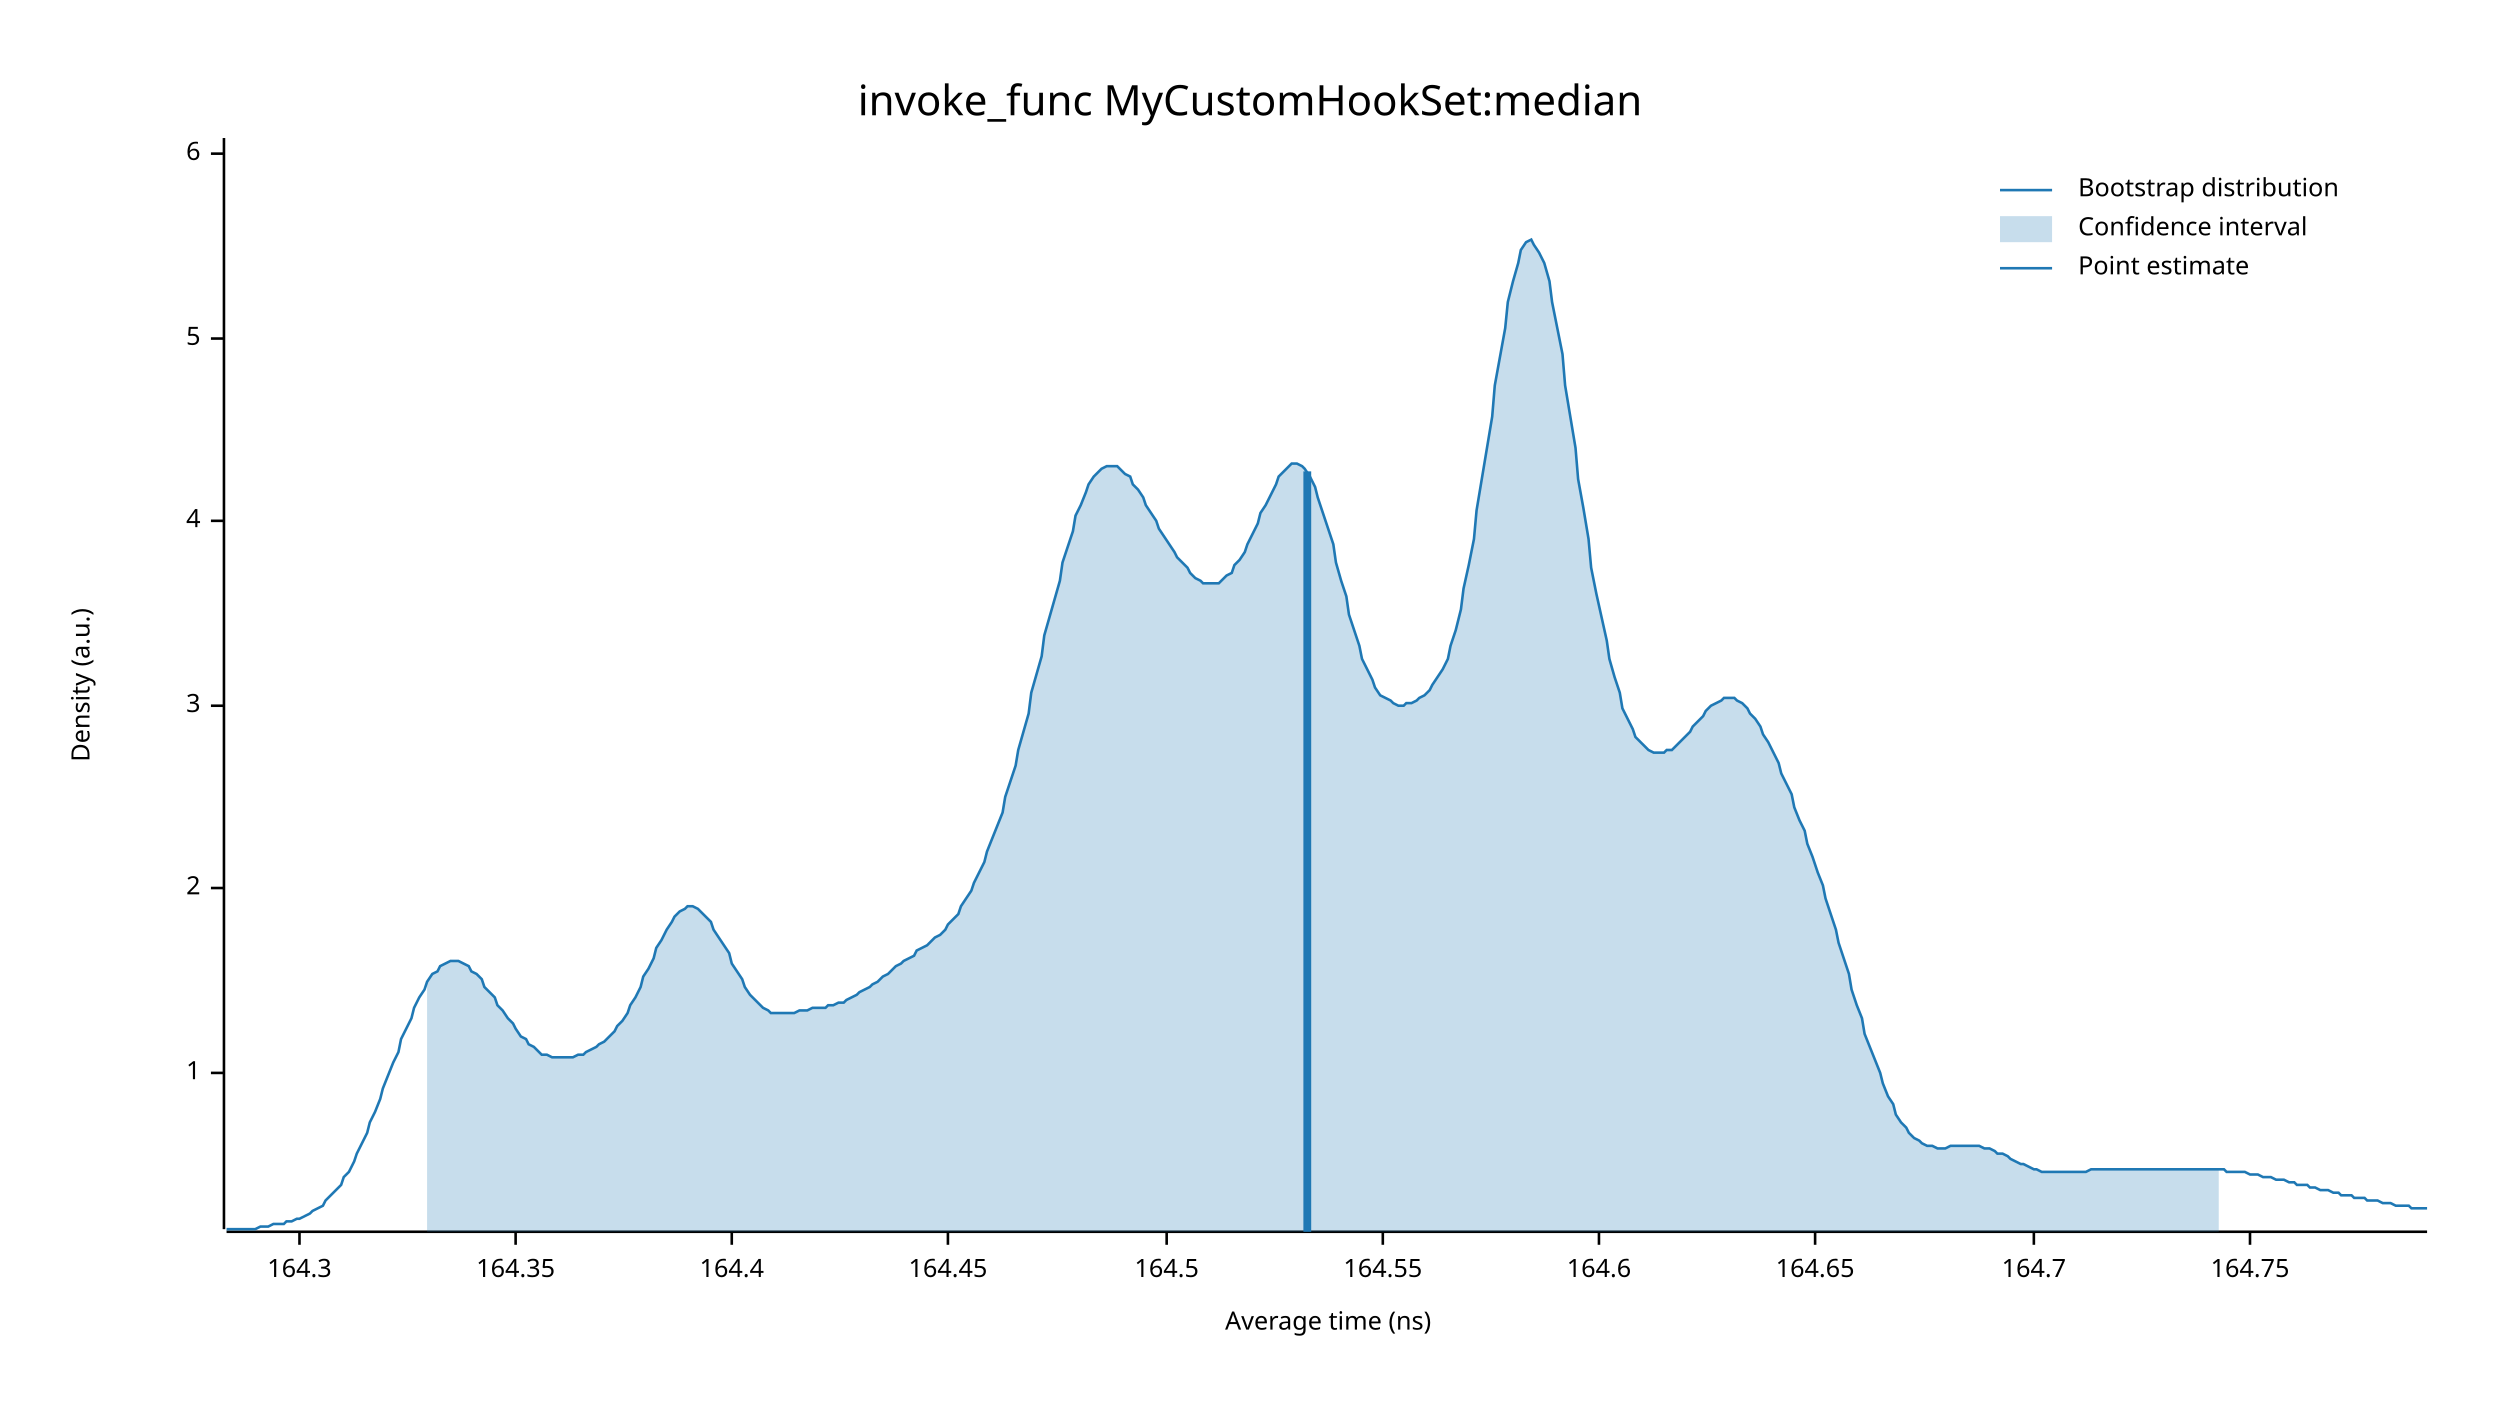
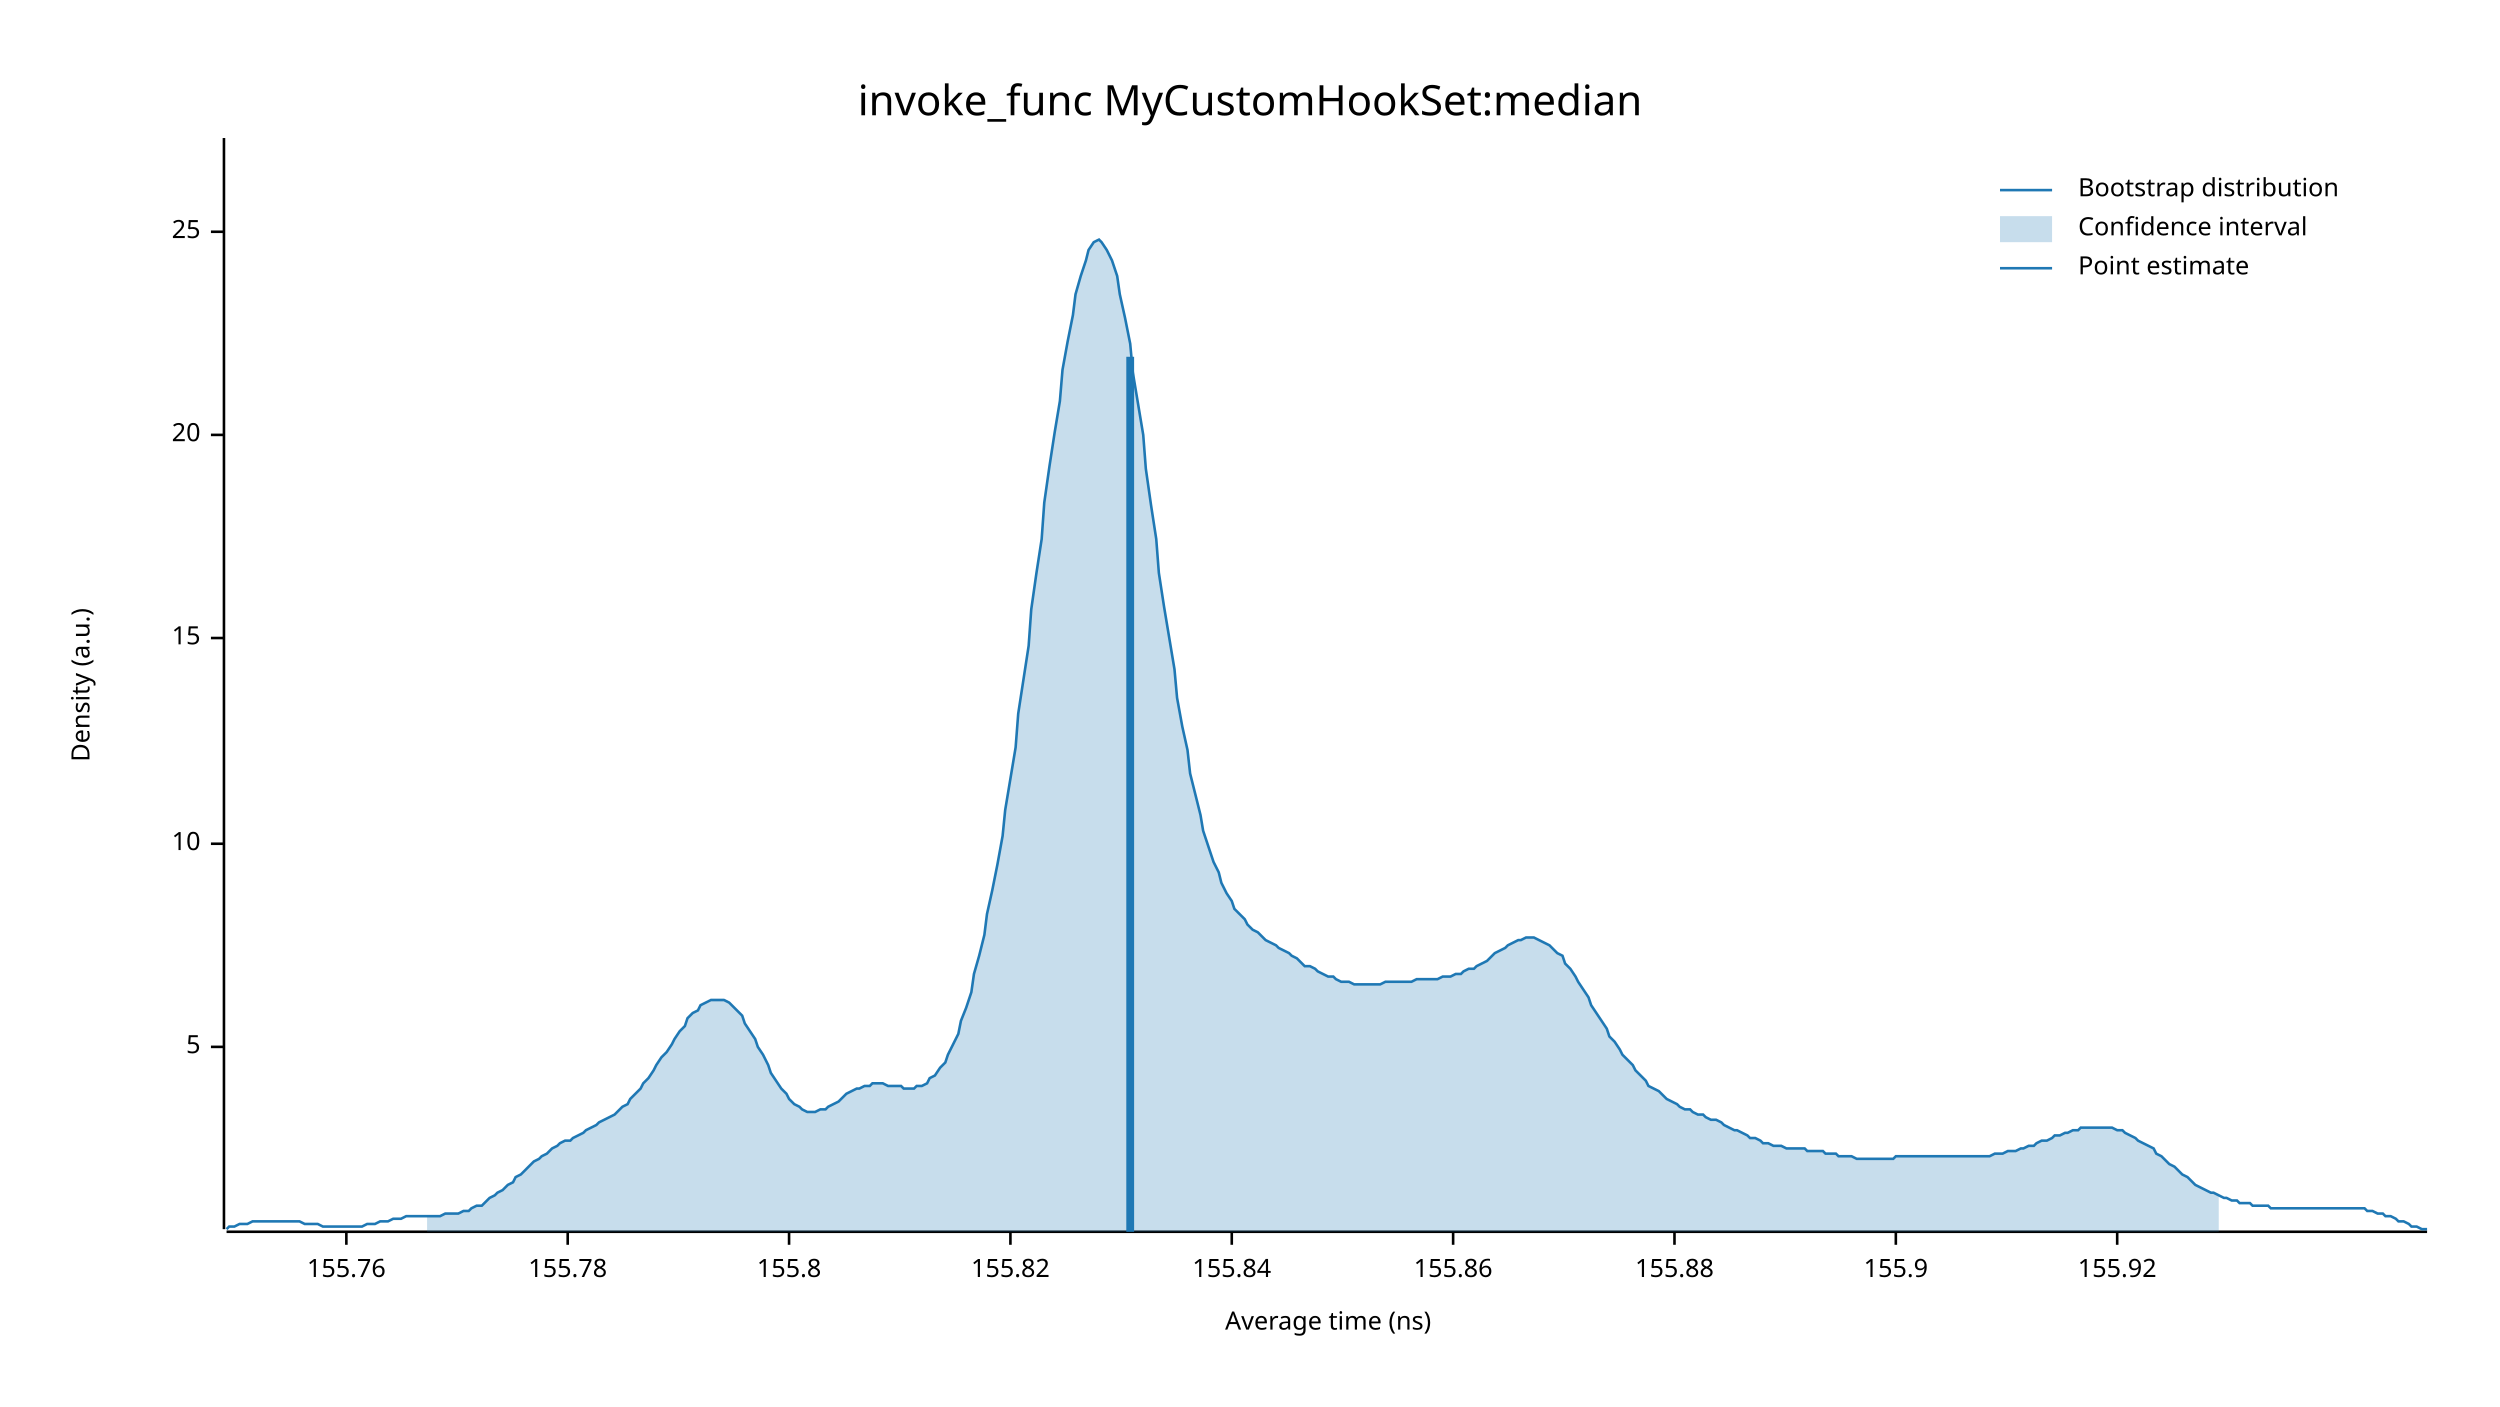
<svg xmlns="http://www.w3.org/2000/svg" width="960" height="540" viewBox="0 0 960 540">
  <text x="480" y="32" dy="0.76em" text-anchor="middle" font-family="sans-serif" font-size="16.129" opacity="1" fill="#000000">
invoke_func MyCustomHookSet:median
</text>
  <text x="27" y="263" dy="0.76em" text-anchor="middle" font-family="sans-serif" font-size="9.677" opacity="1" fill="#000000" transform="rotate(270, 27, 263)">
Density (a.u.)
</text>
  <text x="510" y="513" dy="-0.5ex" text-anchor="middle" font-family="sans-serif" font-size="9.677" opacity="1" fill="#000000">
Average time (ns)
</text>
  <polyline fill="none" opacity="1" stroke="#000000" stroke-width="1" points="86,53 86,472 " />
-   <text x="77" y="412" dy="0.5ex" text-anchor="end" font-family="sans-serif" font-size="9.677" opacity="1" fill="#000000">
- 1
- </text>
-   <polyline fill="none" opacity="1" stroke="#000000" stroke-width="1" points="81,412 86,412 " />
-   <text x="77" y="341" dy="0.5ex" text-anchor="end" font-family="sans-serif" font-size="9.677" opacity="1" fill="#000000">
- 2
- </text>
-   <polyline fill="none" opacity="1" stroke="#000000" stroke-width="1" points="81,341 86,341 " />
-   <text x="77" y="271" dy="0.5ex" text-anchor="end" font-family="sans-serif" font-size="9.677" opacity="1" fill="#000000">
- 3
- </text>
-   <polyline fill="none" opacity="1" stroke="#000000" stroke-width="1" points="81,271 86,271 " />
-   <text x="77" y="200" dy="0.5ex" text-anchor="end" font-family="sans-serif" font-size="9.677" opacity="1" fill="#000000">
- 4
- </text>
-   <polyline fill="none" opacity="1" stroke="#000000" stroke-width="1" points="81,200 86,200 " />
-   <text x="77" y="130" dy="0.5ex" text-anchor="end" font-family="sans-serif" font-size="9.677" opacity="1" fill="#000000">
+   <text x="77" y="402" dy="0.5ex" text-anchor="end" font-family="sans-serif" font-size="9.677" opacity="1" fill="#000000">
5
</text>
-   <polyline fill="none" opacity="1" stroke="#000000" stroke-width="1" points="81,130 86,130 " />
-   <text x="77" y="59" dy="0.5ex" text-anchor="end" font-family="sans-serif" font-size="9.677" opacity="1" fill="#000000">
- 6
+   <polyline fill="none" opacity="1" stroke="#000000" stroke-width="1" points="81,402 86,402 " />
+   <text x="77" y="324" dy="0.5ex" text-anchor="end" font-family="sans-serif" font-size="9.677" opacity="1" fill="#000000">
+ 10
</text>
-   <polyline fill="none" opacity="1" stroke="#000000" stroke-width="1" points="81,59 86,59 " />
+   <polyline fill="none" opacity="1" stroke="#000000" stroke-width="1" points="81,324 86,324 " />
+   <text x="77" y="245" dy="0.5ex" text-anchor="end" font-family="sans-serif" font-size="9.677" opacity="1" fill="#000000">
+ 15
+ </text>
+   <polyline fill="none" opacity="1" stroke="#000000" stroke-width="1" points="81,245 86,245 " />
+   <text x="77" y="167" dy="0.5ex" text-anchor="end" font-family="sans-serif" font-size="9.677" opacity="1" fill="#000000">
+ 20
+ </text>
+   <polyline fill="none" opacity="1" stroke="#000000" stroke-width="1" points="81,167 86,167 " />
+   <text x="77" y="89" dy="0.5ex" text-anchor="end" font-family="sans-serif" font-size="9.677" opacity="1" fill="#000000">
+ 25
+ </text>
+   <polyline fill="none" opacity="1" stroke="#000000" stroke-width="1" points="81,89 86,89 " />
  <polyline fill="none" opacity="1" stroke="#000000" stroke-width="1" points="87,473 932,473 " />
-   <text x="115" y="483" dy="0.76em" text-anchor="middle" font-family="sans-serif" font-size="9.677" opacity="1" fill="#000000">
- 164.3
+   <text x="133" y="483" dy="0.76em" text-anchor="middle" font-family="sans-serif" font-size="9.677" opacity="1" fill="#000000">
+ 155.76
</text>
-   <polyline fill="none" opacity="1" stroke="#000000" stroke-width="1" points="115,473 115,478 " />
-   <text x="198" y="483" dy="0.76em" text-anchor="middle" font-family="sans-serif" font-size="9.677" opacity="1" fill="#000000">
- 164.35
+   <polyline fill="none" opacity="1" stroke="#000000" stroke-width="1" points="133,473 133,478 " />
+   <text x="218" y="483" dy="0.76em" text-anchor="middle" font-family="sans-serif" font-size="9.677" opacity="1" fill="#000000">
+ 155.78
</text>
-   <polyline fill="none" opacity="1" stroke="#000000" stroke-width="1" points="198,473 198,478 " />
-   <text x="281" y="483" dy="0.76em" text-anchor="middle" font-family="sans-serif" font-size="9.677" opacity="1" fill="#000000">
- 164.4
+   <polyline fill="none" opacity="1" stroke="#000000" stroke-width="1" points="218,473 218,478 " />
+   <text x="303" y="483" dy="0.76em" text-anchor="middle" font-family="sans-serif" font-size="9.677" opacity="1" fill="#000000">
+ 155.8
</text>
-   <polyline fill="none" opacity="1" stroke="#000000" stroke-width="1" points="281,473 281,478 " />
-   <text x="364" y="483" dy="0.76em" text-anchor="middle" font-family="sans-serif" font-size="9.677" opacity="1" fill="#000000">
- 164.45
+   <polyline fill="none" opacity="1" stroke="#000000" stroke-width="1" points="303,473 303,478 " />
+   <text x="388" y="483" dy="0.76em" text-anchor="middle" font-family="sans-serif" font-size="9.677" opacity="1" fill="#000000">
+ 155.82
</text>
-   <polyline fill="none" opacity="1" stroke="#000000" stroke-width="1" points="364,473 364,478 " />
-   <text x="448" y="483" dy="0.76em" text-anchor="middle" font-family="sans-serif" font-size="9.677" opacity="1" fill="#000000">
- 164.5
+   <polyline fill="none" opacity="1" stroke="#000000" stroke-width="1" points="388,473 388,478 " />
+   <text x="473" y="483" dy="0.76em" text-anchor="middle" font-family="sans-serif" font-size="9.677" opacity="1" fill="#000000">
+ 155.84
</text>
-   <polyline fill="none" opacity="1" stroke="#000000" stroke-width="1" points="448,473 448,478 " />
-   <text x="531" y="483" dy="0.76em" text-anchor="middle" font-family="sans-serif" font-size="9.677" opacity="1" fill="#000000">
- 164.55
+   <polyline fill="none" opacity="1" stroke="#000000" stroke-width="1" points="473,473 473,478 " />
+   <text x="558" y="483" dy="0.76em" text-anchor="middle" font-family="sans-serif" font-size="9.677" opacity="1" fill="#000000">
+ 155.86
</text>
-   <polyline fill="none" opacity="1" stroke="#000000" stroke-width="1" points="531,473 531,478 " />
-   <text x="614" y="483" dy="0.76em" text-anchor="middle" font-family="sans-serif" font-size="9.677" opacity="1" fill="#000000">
- 164.6
+   <polyline fill="none" opacity="1" stroke="#000000" stroke-width="1" points="558,473 558,478 " />
+   <text x="643" y="483" dy="0.76em" text-anchor="middle" font-family="sans-serif" font-size="9.677" opacity="1" fill="#000000">
+ 155.88
</text>
-   <polyline fill="none" opacity="1" stroke="#000000" stroke-width="1" points="614,473 614,478 " />
-   <text x="697" y="483" dy="0.76em" text-anchor="middle" font-family="sans-serif" font-size="9.677" opacity="1" fill="#000000">
- 164.65
+   <polyline fill="none" opacity="1" stroke="#000000" stroke-width="1" points="643,473 643,478 " />
+   <text x="728" y="483" dy="0.76em" text-anchor="middle" font-family="sans-serif" font-size="9.677" opacity="1" fill="#000000">
+ 155.9
</text>
-   <polyline fill="none" opacity="1" stroke="#000000" stroke-width="1" points="697,473 697,478 " />
-   <text x="781" y="483" dy="0.76em" text-anchor="middle" font-family="sans-serif" font-size="9.677" opacity="1" fill="#000000">
- 164.7
+   <polyline fill="none" opacity="1" stroke="#000000" stroke-width="1" points="728,473 728,478 " />
+   <text x="813" y="483" dy="0.76em" text-anchor="middle" font-family="sans-serif" font-size="9.677" opacity="1" fill="#000000">
+ 155.92
</text>
-   <polyline fill="none" opacity="1" stroke="#000000" stroke-width="1" points="781,473 781,478 " />
-   <text x="864" y="483" dy="0.76em" text-anchor="middle" font-family="sans-serif" font-size="9.677" opacity="1" fill="#000000">
- 164.75
- </text>
-   <polyline fill="none" opacity="1" stroke="#000000" stroke-width="1" points="864,473 864,478 " />
-   <polyline fill="none" opacity="1" stroke="#1F78B4" stroke-width="1" points="87,472 88,472 90,472 92,472 93,472 95,472 97,472 98,472 100,471 102,471 103,471 105,470 107,470 109,470 110,469 112,469 114,468 115,468 117,467 119,466 120,465 122,464 124,463 125,461 127,459 129,457 131,455 132,452 134,450 136,446 137,443 139,439 141,435 142,431 144,427 146,422 147,418 149,413 151,408 153,404 154,399 156,395 158,391 159,387 161,383 163,380 164,377 166,374 168,373 169,371 171,370 173,369 175,369 176,369 178,370 180,371 181,373 183,374 185,376 186,379 188,381 190,383 191,386 193,388 195,391 197,393 198,395 200,398 202,399 203,401 205,402 207,404 208,405 210,405 212,406 214,406 215,406 217,406 219,406 220,406 222,405 224,405 225,404 227,403 229,402 230,401 232,400 234,398 236,396 237,394 239,392 241,389 242,386 244,383 246,379 247,375 249,372 251,368 252,364 254,361 256,357 258,354 259,352 261,350 263,349 264,348 266,348 268,349 269,350 271,352 273,354 274,357 276,360 278,363 280,366 281,370 283,373 285,376 286,379 288,382 290,384 291,385 293,387 295,388 296,389 298,389 300,389 302,389 303,389 305,389 307,388 308,388 310,388 312,387 313,387 315,387 317,387 318,386 320,386 322,385 324,385 325,384 327,383 329,382 330,381 332,380 334,379 335,378 337,377 339,375 341,374 342,373 344,371 346,370 347,369 349,368 351,367 352,365 354,364 356,363 357,362 359,360 361,359 363,357 364,355 366,353 368,351 369,348 371,345 373,342 374,339 376,335 378,331 379,327 381,322 383,317 385,312 386,306 388,300 390,294 391,288 393,281 395,274 396,266 398,259 400,252 401,244 403,237 405,230 407,223 408,216 410,210 412,204 413,198 415,194 417,189 418,186 420,183 422,181 423,180 425,179 427,179 429,179 430,180 432,182 434,183 435,186 437,188 439,191 440,194 442,197 444,200 445,203 447,206 449,209 451,212 452,214 454,216 456,218 457,220 459,222 461,223 462,224 464,224 466,224 468,224 469,223 471,221 473,220 474,217 476,215 478,212 479,209 481,205 483,201 484,197 486,194 488,190 490,186 491,183 493,181 495,179 496,178 498,178 500,179 501,180 503,183 505,187 506,191 508,197 510,203 512,209 513,216 515,223 517,229 518,236 520,242 522,248 523,253 525,257 527,261 528,264 530,267 532,268 534,269 535,270 537,271 539,271 540,270 542,270 544,269 545,268 547,267 549,265 550,263 552,260 554,257 556,253 557,248 559,242 561,234 562,226 564,217 566,207 567,196 569,184 571,172 573,160 574,148 576,137 578,126 579,116 581,108 583,101 584,96 586,93 588,92 589,94 591,97 593,101 595,108 596,116 598,126 600,136 601,148 603,160 605,172 606,184 608,195 610,207 611,218 613,228 615,237 617,246 618,253 620,260 622,266 623,272 625,276 627,280 628,283 630,285 632,287 633,288 635,289 637,289 639,289 640,288 642,288 644,286 645,285 647,283 649,281 650,279 652,277 654,275 655,273 657,271 659,270 661,269 662,268 664,268 666,268 667,269 669,270 671,272 672,274 674,276 676,279 677,282 679,285 681,289 683,293 684,297 686,301 688,305 689,310 691,315 693,319 694,324 696,329 698,335 700,340 701,345 703,351 705,357 706,362 708,368 710,374 711,380 713,386 715,391 716,397 718,402 720,407 722,412 723,416 725,421 727,424 728,428 730,431 732,433 733,435 735,437 737,438 738,439 740,440 742,440 744,441 745,441 747,441 749,440 750,440 752,440 754,440 755,440 757,440 759,440 760,440 762,441 764,441 766,442 767,443 769,443 771,444 772,445 774,446 776,447 777,447 779,448 781,449 782,449 784,450 786,450 788,450 789,450 791,450 793,450 794,450 796,450 798,450 799,450 801,450 803,449 804,449 806,449 808,449 810,449 811,449 813,449 815,449 816,449 818,449 820,449 821,449 823,449 825,449 827,449 828,449 830,449 832,449 833,449 835,449 837,449 838,449 840,449 842,449 843,449 845,449 847,449 849,449 850,449 852,449 854,449 855,450 857,450 859,450 860,450 862,450 864,451 865,451 867,451 869,452 871,452 872,452 874,453 876,453 877,453 879,454 881,454 882,455 884,455 886,455 887,456 889,456 891,457 893,457 894,457 896,458 898,458 899,459 901,459 903,459 904,460 906,460 908,460 909,461 911,461 913,461 915,462 916,462 918,462 920,463 921,463 923,463 925,463 926,464 928,464 930,464 932,464 " />
-   <polygon opacity="0.25" fill="#1F78B4" points="164,377 166,374 168,373 169,371 171,370 173,369 175,369 176,369 178,370 180,371 181,373 183,374 185,376 186,379 188,381 190,383 191,386 193,388 195,391 197,393 198,395 200,398 202,399 203,401 205,402 207,404 208,405 210,405 212,406 214,406 215,406 217,406 219,406 220,406 222,405 224,405 225,404 227,403 229,402 230,401 232,400 234,398 236,396 237,394 239,392 241,389 242,386 244,383 246,379 247,375 249,372 251,368 252,364 254,361 256,357 258,354 259,352 261,350 263,349 264,348 266,348 268,349 269,350 271,352 273,354 274,357 276,360 278,363 280,366 281,370 283,373 285,376 286,379 288,382 290,384 291,385 293,387 295,388 296,389 298,389 300,389 302,389 303,389 305,389 307,388 308,388 310,388 312,387 313,387 315,387 317,387 318,386 320,386 322,385 324,385 325,384 327,383 329,382 330,381 332,380 334,379 335,378 337,377 339,375 341,374 342,373 344,371 346,370 347,369 349,368 351,367 352,365 354,364 356,363 357,362 359,360 361,359 363,357 364,355 366,353 368,351 369,348 371,345 373,342 374,339 376,335 378,331 379,327 381,322 383,317 385,312 386,306 388,300 390,294 391,288 393,281 395,274 396,266 398,259 400,252 401,244 403,237 405,230 407,223 408,216 410,210 412,204 413,198 415,194 417,189 418,186 420,183 422,181 423,180 425,179 427,179 429,179 430,180 432,182 434,183 435,186 437,188 439,191 440,194 442,197 444,200 445,203 447,206 449,209 451,212 452,214 454,216 456,218 457,220 459,222 461,223 462,224 464,224 466,224 468,224 469,223 471,221 473,220 474,217 476,215 478,212 479,209 481,205 483,201 484,197 486,194 488,190 490,186 491,183 493,181 495,179 496,178 498,178 500,179 501,180 503,183 505,187 506,191 508,197 510,203 512,209 513,216 515,223 517,229 518,236 520,242 522,248 523,253 525,257 527,261 528,264 530,267 532,268 534,269 535,270 537,271 539,271 540,270 542,270 544,269 545,268 547,267 549,265 550,263 552,260 554,257 556,253 557,248 559,242 561,234 562,226 564,217 566,207 567,196 569,184 571,172 573,160 574,148 576,137 578,126 579,116 581,108 583,101 584,96 586,93 588,92 589,94 591,97 593,101 595,108 596,116 598,126 600,136 601,148 603,160 605,172 606,184 608,195 610,207 611,218 613,228 615,237 617,246 618,253 620,260 622,266 623,272 625,276 627,280 628,283 630,285 632,287 633,288 635,289 637,289 639,289 640,288 642,288 644,286 645,285 647,283 649,281 650,279 652,277 654,275 655,273 657,271 659,270 661,269 662,268 664,268 666,268 667,269 669,270 671,272 672,274 674,276 676,279 677,282 679,285 681,289 683,293 684,297 686,301 688,305 689,310 691,315 693,319 694,324 696,329 698,335 700,340 701,345 703,351 705,357 706,362 708,368 710,374 711,380 713,386 715,391 716,397 718,402 720,407 722,412 723,416 725,421 727,424 728,428 730,431 732,433 733,435 735,437 737,438 738,439 740,440 742,440 744,441 745,441 747,441 749,440 750,440 752,440 754,440 755,440 757,440 759,440 760,440 762,441 764,441 766,442 767,443 769,443 771,444 772,445 774,446 776,447 777,447 779,448 781,449 782,449 784,450 786,450 788,450 789,450 791,450 793,450 794,450 796,450 798,450 799,450 801,450 803,449 804,449 806,449 808,449 810,449 811,449 813,449 815,449 816,449 818,449 820,449 821,449 823,449 825,449 827,449 828,449 830,449 832,449 833,449 835,449 837,449 838,449 840,449 842,449 843,449 845,449 847,449 849,449 850,449 852,449 852,473 164,473 " />
-   <polyline fill="none" opacity="1" stroke="#1F78B4" stroke-width="3" points="502,473 502,181 " />
+   <polyline fill="none" opacity="1" stroke="#000000" stroke-width="1" points="813,473 813,478 " />
+   <polyline fill="none" opacity="1" stroke="#1F78B4" stroke-width="1" points="87,472 88,471 90,471 92,470 93,470 95,470 97,469 98,469 100,469 102,469 103,469 105,469 107,469 109,469 110,469 112,469 114,469 115,469 117,470 119,470 120,470 122,470 124,471 125,471 127,471 129,471 131,471 132,471 134,471 136,471 137,471 139,471 141,470 142,470 144,470 146,469 147,469 149,469 151,468 153,468 154,468 156,467 158,467 159,467 161,467 163,467 164,467 166,467 168,467 169,467 171,466 173,466 175,466 176,466 178,465 180,465 181,464 183,463 185,463 186,462 188,460 190,459 191,458 193,457 195,455 197,454 198,452 200,451 202,449 203,448 205,446 207,445 208,444 210,443 212,441 214,440 215,439 217,438 219,438 220,437 222,436 224,435 225,434 227,433 229,432 230,431 232,430 234,429 236,428 237,427 239,425 241,424 242,422 244,420 246,418 247,416 249,414 251,411 252,409 254,406 256,404 258,401 259,399 261,396 263,394 264,391 266,389 268,388 269,386 271,385 273,384 274,384 276,384 278,384 280,385 281,386 283,388 285,390 286,393 288,396 290,399 291,402 293,405 295,409 296,412 298,415 300,418 302,420 303,422 305,424 307,425 308,426 310,427 312,427 313,427 315,426 317,426 318,425 320,424 322,423 324,421 325,420 327,419 329,418 330,418 332,417 334,417 335,416 337,416 339,416 341,417 342,417 344,417 346,417 347,418 349,418 351,418 352,417 354,417 356,416 357,414 359,413 361,410 363,408 364,405 366,401 368,397 369,392 371,387 373,381 374,374 376,367 378,359 379,351 381,342 383,332 385,321 386,311 388,299 390,287 391,274 393,261 395,248 396,234 398,220 400,207 401,193 403,179 405,166 407,154 408,142 410,131 412,121 413,113 415,106 417,100 418,96 420,93 422,92 423,93 425,96 427,100 429,106 430,113 432,122 434,132 435,143 437,155 439,167 440,180 442,194 444,207 445,220 447,233 449,245 451,257 452,268 454,279 456,288 457,297 459,305 461,313 462,319 464,325 466,331 468,335 469,339 471,343 473,346 474,349 476,351 478,353 479,355 481,357 483,358 484,359 486,361 488,362 490,363 491,364 493,365 495,366 496,367 498,368 500,370 501,371 503,371 505,372 506,373 508,374 510,375 512,375 513,376 515,377 517,377 518,377 520,378 522,378 523,378 525,378 527,378 528,378 530,378 532,377 534,377 535,377 537,377 539,377 540,377 542,377 544,376 545,376 547,376 549,376 550,376 552,376 554,375 556,375 557,375 559,374 561,374 562,373 564,372 566,372 567,371 569,370 571,369 573,367 574,366 576,365 578,364 579,363 581,362 583,361 584,361 586,360 588,360 589,360 591,361 593,362 595,363 596,364 598,366 600,367 601,370 603,372 605,375 606,377 608,380 610,383 611,386 613,389 615,392 617,395 618,398 620,400 622,403 623,405 625,407 627,409 628,411 630,413 632,415 633,417 635,418 637,419 639,421 640,422 642,423 644,424 645,425 647,426 649,426 650,427 652,428 654,428 655,429 657,430 659,430 661,431 662,432 664,433 666,434 667,434 669,435 671,436 672,437 674,437 676,438 677,439 679,439 681,440 683,440 684,440 686,441 688,441 689,441 691,441 693,441 694,442 696,442 698,442 700,442 701,443 703,443 705,443 706,444 708,444 710,444 711,444 713,445 715,445 716,445 718,445 720,445 722,445 723,445 725,445 727,445 728,444 730,444 732,444 733,444 735,444 737,444 738,444 740,444 742,444 744,444 745,444 747,444 749,444 750,444 752,444 754,444 755,444 757,444 759,444 760,444 762,444 764,444 766,443 767,443 769,443 771,442 772,442 774,442 776,441 777,441 779,440 781,440 782,439 784,438 786,438 788,437 789,436 791,436 793,435 794,435 796,434 798,434 799,433 801,433 803,433 804,433 806,433 808,433 810,433 811,433 813,434 815,434 816,435 818,436 820,437 821,438 823,439 825,440 827,441 828,443 830,444 832,446 833,447 835,448 837,450 838,451 840,452 842,454 843,455 845,456 847,457 849,458 850,458 852,459 854,460 855,460 857,461 859,461 860,462 862,462 864,462 865,463 867,463 869,463 871,463 872,464 874,464 876,464 877,464 879,464 881,464 882,464 884,464 886,464 887,464 889,464 891,464 893,464 894,464 896,464 898,464 899,464 901,464 903,464 904,464 906,464 908,464 909,465 911,465 913,466 915,466 916,467 918,467 920,468 921,469 923,469 925,470 926,471 928,471 930,472 932,472 " />
+   <polygon opacity="0.25" fill="#1F78B4" points="164,467 166,467 168,467 169,467 171,466 173,466 175,466 176,466 178,465 180,465 181,464 183,463 185,463 186,462 188,460 190,459 191,458 193,457 195,455 197,454 198,452 200,451 202,449 203,448 205,446 207,445 208,444 210,443 212,441 214,440 215,439 217,438 219,438 220,437 222,436 224,435 225,434 227,433 229,432 230,431 232,430 234,429 236,428 237,427 239,425 241,424 242,422 244,420 246,418 247,416 249,414 251,411 252,409 254,406 256,404 258,401 259,399 261,396 263,394 264,391 266,389 268,388 269,386 271,385 273,384 274,384 276,384 278,384 280,385 281,386 283,388 285,390 286,393 288,396 290,399 291,402 293,405 295,409 296,412 298,415 300,418 302,420 303,422 305,424 307,425 308,426 310,427 312,427 313,427 315,426 317,426 318,425 320,424 322,423 324,421 325,420 327,419 329,418 330,418 332,417 334,417 335,416 337,416 339,416 341,417 342,417 344,417 346,417 347,418 349,418 351,418 352,417 354,417 356,416 357,414 359,413 361,410 363,408 364,405 366,401 368,397 369,392 371,387 373,381 374,374 376,367 378,359 379,351 381,342 383,332 385,321 386,311 388,299 390,287 391,274 393,261 395,248 396,234 398,220 400,207 401,193 403,179 405,166 407,154 408,142 410,131 412,121 413,113 415,106 417,100 418,96 420,93 422,92 423,93 425,96 427,100 429,106 430,113 432,122 434,132 435,143 437,155 439,167 440,180 442,194 444,207 445,220 447,233 449,245 451,257 452,268 454,279 456,288 457,297 459,305 461,313 462,319 464,325 466,331 468,335 469,339 471,343 473,346 474,349 476,351 478,353 479,355 481,357 483,358 484,359 486,361 488,362 490,363 491,364 493,365 495,366 496,367 498,368 500,370 501,371 503,371 505,372 506,373 508,374 510,375 512,375 513,376 515,377 517,377 518,377 520,378 522,378 523,378 525,378 527,378 528,378 530,378 532,377 534,377 535,377 537,377 539,377 540,377 542,377 544,376 545,376 547,376 549,376 550,376 552,376 554,375 556,375 557,375 559,374 561,374 562,373 564,372 566,372 567,371 569,370 571,369 573,367 574,366 576,365 578,364 579,363 581,362 583,361 584,361 586,360 588,360 589,360 591,361 593,362 595,363 596,364 598,366 600,367 601,370 603,372 605,375 606,377 608,380 610,383 611,386 613,389 615,392 617,395 618,398 620,400 622,403 623,405 625,407 627,409 628,411 630,413 632,415 633,417 635,418 637,419 639,421 640,422 642,423 644,424 645,425 647,426 649,426 650,427 652,428 654,428 655,429 657,430 659,430 661,431 662,432 664,433 666,434 667,434 669,435 671,436 672,437 674,437 676,438 677,439 679,439 681,440 683,440 684,440 686,441 688,441 689,441 691,441 693,441 694,442 696,442 698,442 700,442 701,443 703,443 705,443 706,444 708,444 710,444 711,444 713,445 715,445 716,445 718,445 720,445 722,445 723,445 725,445 727,445 728,444 730,444 732,444 733,444 735,444 737,444 738,444 740,444 742,444 744,444 745,444 747,444 749,444 750,444 752,444 754,444 755,444 757,444 759,444 760,444 762,444 764,444 766,443 767,443 769,443 771,442 772,442 774,442 776,441 777,441 779,440 781,440 782,439 784,438 786,438 788,437 789,436 791,436 793,435 794,435 796,434 798,434 799,433 801,433 803,433 804,433 806,433 808,433 810,433 811,433 813,434 815,434 816,435 818,436 820,437 821,438 823,439 825,440 827,441 828,443 830,444 832,446 833,447 835,448 837,450 838,451 840,452 842,454 843,455 845,456 847,457 849,458 850,458 852,459 852,473 164,473 " />
+   <polyline fill="none" opacity="1" stroke="#1F78B4" stroke-width="3" points="434,473 434,137 " />
  <text x="798" y="68" dy="0.76em" text-anchor="start" font-family="sans-serif" font-size="9.677" opacity="1" fill="#000000">
Bootstrap distribution
</text>
  <text x="798" y="83" dy="0.76em" text-anchor="start" font-family="sans-serif" font-size="9.677" opacity="1" fill="#000000">
Confidence interval
</text>
  <text x="798" y="98" dy="0.76em" text-anchor="start" font-family="sans-serif" font-size="9.677" opacity="1" fill="#000000">
Point estimate
</text>
  <polyline fill="none" opacity="1" stroke="#1F78B4" stroke-width="1" points="768,73 788,73 " />
  <rect x="768" y="83" width="20" height="10" opacity="0.25" fill="#1F78B4" stroke="none" />
  <polyline fill="none" opacity="1" stroke="#1F78B4" stroke-width="1" points="768,103 788,103 " />
</svg>
